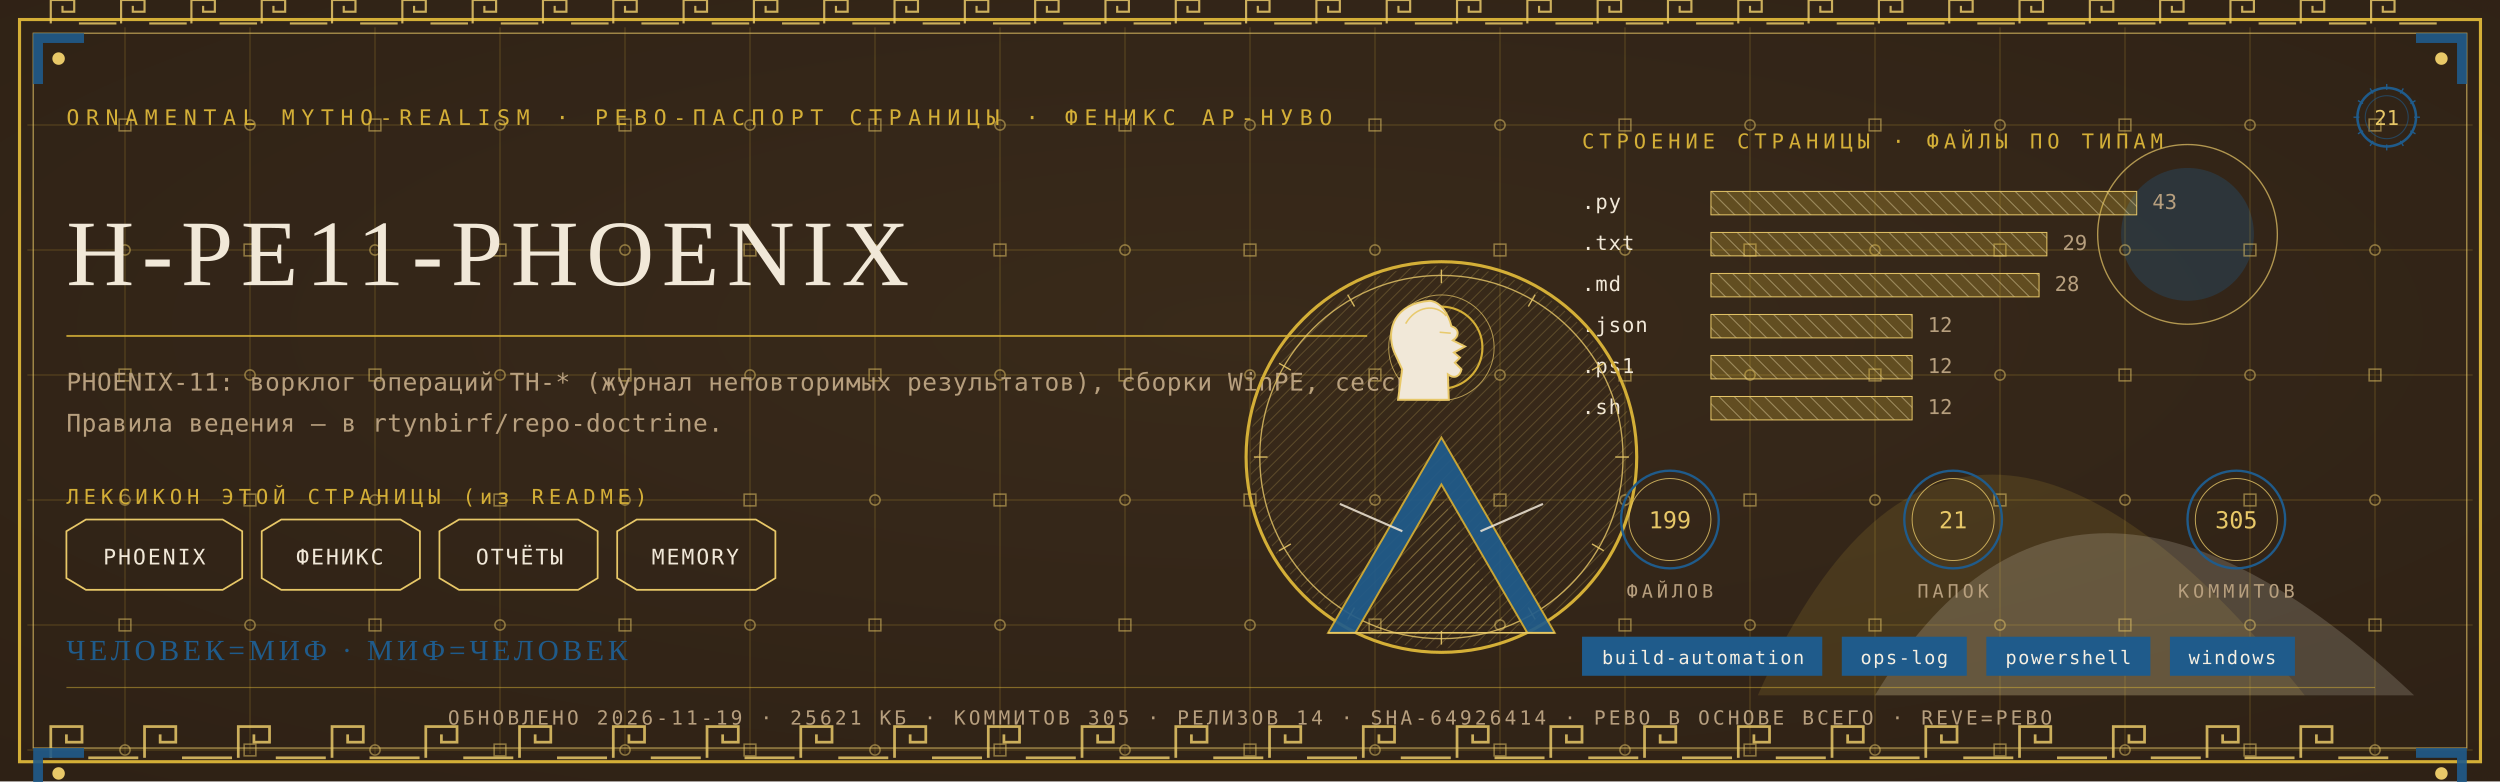
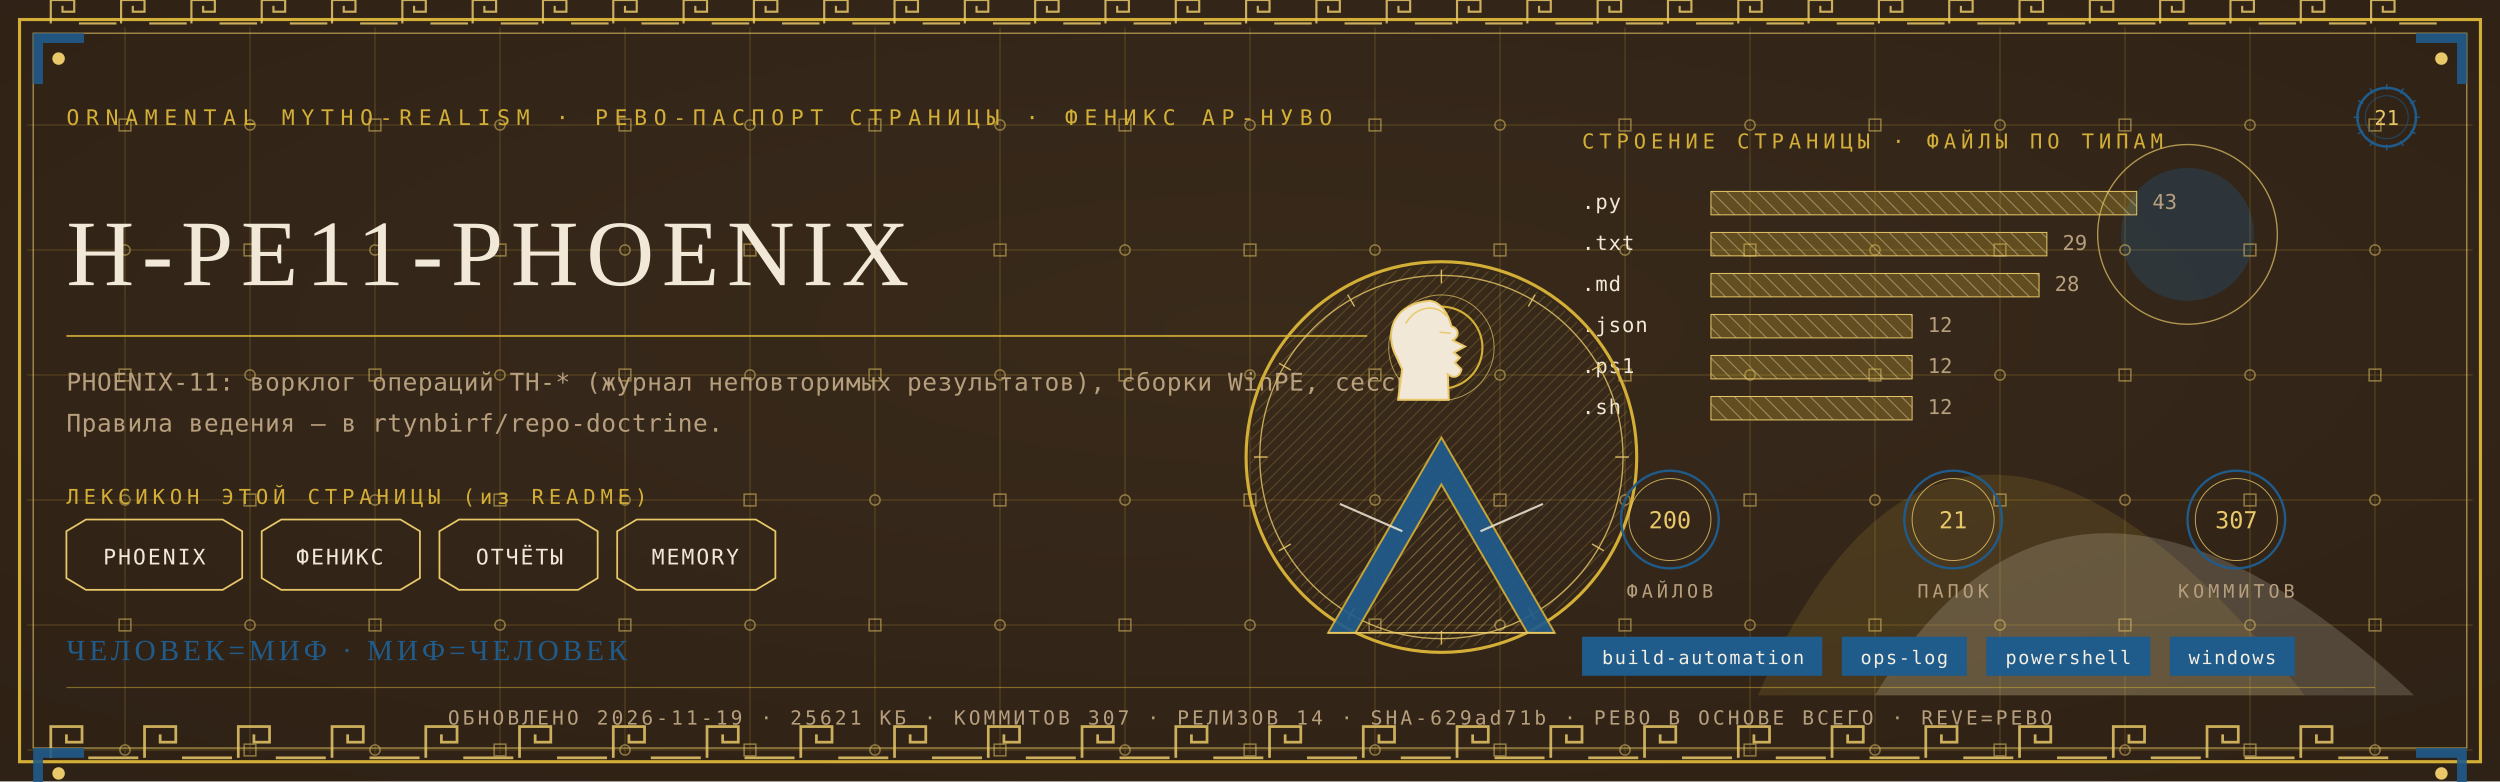
<svg xmlns="http://www.w3.org/2000/svg" viewBox="0 0 1280 400" width="1280" height="400">
  <defs>
    <radialGradient id="rp21" cx="0.5" cy="0.42" r="1.1">
      <stop offset="0" stop-color="#3A2A1B" />
      <stop offset="1" stop-color="#2A1D12" />
    </radialGradient>
    <pattern id="hatchm" width="4.2" height="4.2" patternUnits="userSpaceOnUse" patternTransform="rotate(45)">
      <rect width="4.2" height="4.2" fill="none" />
      <line x1="0" y1="0" x2="0" y2="4.2" stroke="#E8C868" stroke-width="0.5" />
    </pattern>
    <pattern id="hatchv" width="5.5" height="5.5" patternUnits="userSpaceOnUse" patternTransform="rotate(-45)">
      <rect width="5.5" height="5.5" fill="none" />
      <line x1="0" y1="0" x2="0" y2="5.5" stroke="#F1E8D8" stroke-width="0.5" />
    </pattern>
  </defs>
  <rect width="1280" height="400" fill="#2A1D12" />
  <rect width="1280" height="400" fill="url(#rp21)" opacity="0.94" />
  <path d="M 900 356 Q 1000 130 1180 356 Z" fill="#D4AF37" opacity="0.14" />
  <path d="M 960 356 Q 1060 190 1236 356 Z" fill="#F1E8D8" opacity="0.18" />
  <circle cx="1120" cy="120" r="34" fill="#1F5B8B" opacity="0.30" />
  <circle cx="1120" cy="120" r="46" fill="none" stroke="#E8C868" stroke-width="0.7" opacity="0.7" />
  <g stroke="#D4AF37" stroke-width="0.45" opacity="0.30">
    <line x1="64" y1="14" x2="64" y2="386" />
    <line x1="128" y1="14" x2="128" y2="386" />
    <line x1="192" y1="14" x2="192" y2="386" />
    <line x1="256" y1="14" x2="256" y2="386" />
    <line x1="320" y1="14" x2="320" y2="386" />
    <line x1="384" y1="14" x2="384" y2="386" />
    <line x1="448" y1="14" x2="448" y2="386" />
    <line x1="512" y1="14" x2="512" y2="386" />
    <line x1="576" y1="14" x2="576" y2="386" />
    <line x1="640" y1="14" x2="640" y2="386" />
    <line x1="704" y1="14" x2="704" y2="386" />
    <line x1="768" y1="14" x2="768" y2="386" />
    <line x1="832" y1="14" x2="832" y2="386" />
    <line x1="896" y1="14" x2="896" y2="386" />
    <line x1="960" y1="14" x2="960" y2="386" />
    <line x1="1024" y1="14" x2="1024" y2="386" />
    <line x1="1088" y1="14" x2="1088" y2="386" />
    <line x1="1152" y1="14" x2="1152" y2="386" />
    <line x1="1216" y1="14" x2="1216" y2="386" />
    <line x1="14" y1="64" x2="1266" y2="64" />
    <line x1="14" y1="128" x2="1266" y2="128" />
    <line x1="14" y1="192" x2="1266" y2="192" />
    <line x1="14" y1="256" x2="1266" y2="256" />
    <line x1="14" y1="320" x2="1266" y2="320" />
    <line x1="14" y1="384" x2="1266" y2="384" />
  </g>
  <g fill="none" stroke="#E8C868" stroke-width="0.8" opacity="0.5">
    <rect x="61" y="61" width="6" height="6" />
    <circle cx="64" cy="128" r="2.6" />
    <rect x="61" y="189" width="6" height="6" />
    <circle cx="64" cy="256" r="2.6" />
    <rect x="61" y="317" width="6" height="6" />
    <circle cx="64" cy="384" r="2.6" />
    <circle cx="128" cy="64" r="2.6" />
    <rect x="125" y="125" width="6" height="6" />
    <circle cx="128" cy="192" r="2.6" />
    <rect x="125" y="253" width="6" height="6" />
    <circle cx="128" cy="320" r="2.6" />
    <rect x="125" y="381" width="6" height="6" />
    <rect x="189" y="61" width="6" height="6" />
    <circle cx="192" cy="128" r="2.6" />
    <rect x="189" y="189" width="6" height="6" />
    <circle cx="192" cy="256" r="2.6" />
    <rect x="189" y="317" width="6" height="6" />
    <circle cx="192" cy="384" r="2.6" />
    <circle cx="256" cy="64" r="2.6" />
    <rect x="253" y="125" width="6" height="6" />
    <circle cx="256" cy="192" r="2.6" />
    <rect x="253" y="253" width="6" height="6" />
    <circle cx="256" cy="320" r="2.6" />
    <rect x="253" y="381" width="6" height="6" />
    <rect x="317" y="61" width="6" height="6" />
    <circle cx="320" cy="128" r="2.6" />
    <rect x="317" y="189" width="6" height="6" />
    <circle cx="320" cy="256" r="2.6" />
    <rect x="317" y="317" width="6" height="6" />
    <circle cx="320" cy="384" r="2.6" />
    <circle cx="384" cy="64" r="2.6" />
    <rect x="381" y="125" width="6" height="6" />
    <circle cx="384" cy="192" r="2.6" />
    <rect x="381" y="253" width="6" height="6" />
    <circle cx="384" cy="320" r="2.6" />
    <rect x="381" y="381" width="6" height="6" />
    <rect x="445" y="61" width="6" height="6" />
    <circle cx="448" cy="128" r="2.6" />
    <rect x="445" y="189" width="6" height="6" />
    <circle cx="448" cy="256" r="2.6" />
    <rect x="445" y="317" width="6" height="6" />
    <circle cx="448" cy="384" r="2.6" />
    <circle cx="512" cy="64" r="2.6" />
    <rect x="509" y="125" width="6" height="6" />
    <circle cx="512" cy="192" r="2.6" />
    <rect x="509" y="253" width="6" height="6" />
    <circle cx="512" cy="320" r="2.6" />
    <rect x="509" y="381" width="6" height="6" />
    <rect x="573" y="61" width="6" height="6" />
    <circle cx="576" cy="128" r="2.6" />
    <rect x="573" y="189" width="6" height="6" />
    <circle cx="576" cy="256" r="2.6" />
    <rect x="573" y="317" width="6" height="6" />
    <circle cx="576" cy="384" r="2.6" />
    <circle cx="640" cy="64" r="2.6" />
    <rect x="637" y="125" width="6" height="6" />
    <circle cx="640" cy="192" r="2.6" />
    <rect x="637" y="253" width="6" height="6" />
    <circle cx="640" cy="320" r="2.6" />
    <rect x="637" y="381" width="6" height="6" />
    <rect x="701" y="61" width="6" height="6" />
    <circle cx="704" cy="128" r="2.6" />
    <rect x="701" y="189" width="6" height="6" />
    <circle cx="704" cy="256" r="2.6" />
    <rect x="701" y="317" width="6" height="6" />
    <circle cx="704" cy="384" r="2.6" />
    <circle cx="768" cy="64" r="2.6" />
    <rect x="765" y="125" width="6" height="6" />
    <circle cx="768" cy="192" r="2.6" />
    <rect x="765" y="253" width="6" height="6" />
    <circle cx="768" cy="320" r="2.6" />
    <rect x="765" y="381" width="6" height="6" />
    <rect x="829" y="61" width="6" height="6" />
    <circle cx="832" cy="128" r="2.6" />
    <rect x="829" y="189" width="6" height="6" />
    <circle cx="832" cy="256" r="2.6" />
    <rect x="829" y="317" width="6" height="6" />
    <circle cx="832" cy="384" r="2.6" />
    <circle cx="896" cy="64" r="2.6" />
    <rect x="893" y="125" width="6" height="6" />
    <circle cx="896" cy="192" r="2.6" />
    <rect x="893" y="253" width="6" height="6" />
    <circle cx="896" cy="320" r="2.6" />
    <rect x="893" y="381" width="6" height="6" />
    <rect x="957" y="61" width="6" height="6" />
    <circle cx="960" cy="128" r="2.6" />
    <rect x="957" y="189" width="6" height="6" />
    <circle cx="960" cy="256" r="2.6" />
    <rect x="957" y="317" width="6" height="6" />
    <circle cx="960" cy="384" r="2.6" />
    <circle cx="1024" cy="64" r="2.6" />
    <rect x="1021" y="125" width="6" height="6" />
    <circle cx="1024" cy="192" r="2.6" />
    <rect x="1021" y="253" width="6" height="6" />
    <circle cx="1024" cy="320" r="2.6" />
    <rect x="1021" y="381" width="6" height="6" />
    <rect x="1085" y="61" width="6" height="6" />
    <circle cx="1088" cy="128" r="2.6" />
    <rect x="1085" y="189" width="6" height="6" />
    <circle cx="1088" cy="256" r="2.6" />
    <rect x="1085" y="317" width="6" height="6" />
    <circle cx="1088" cy="384" r="2.6" />
    <circle cx="1152" cy="64" r="2.6" />
    <rect x="1149" y="125" width="6" height="6" />
    <circle cx="1152" cy="192" r="2.6" />
    <rect x="1149" y="253" width="6" height="6" />
    <circle cx="1152" cy="320" r="2.6" />
    <rect x="1149" y="381" width="6" height="6" />
    <rect x="1213" y="61" width="6" height="6" />
    <circle cx="1216" cy="128" r="2.6" />
    <rect x="1213" y="189" width="6" height="6" />
    <circle cx="1216" cy="256" r="2.6" />
    <rect x="1213" y="317" width="6" height="6" />
    <circle cx="1216" cy="384" r="2.6" />
  </g>
  <rect x="10" y="10" width="1260" height="380" fill="none" stroke="#D4AF37" stroke-width="1.6" />
  <rect x="17" y="17" width="1246" height="366" fill="none" stroke="#E8C868" stroke-width="0.6" opacity="0.75" />
  <g fill="none" stroke="#E8C868" stroke-width="1.4" opacity="0.85">
    <path d="M 26 388 L 26 372 L 42 372 L 42 380.0 L 34.0 380.0 L 34.0 376.0" />
    <line x1="45.2" y1="388" x2="70.8" y2="388" />
    <path d="M 74 388 L 74 372 L 90 372 L 90 380.0 L 82.0 380.0 L 82.0 376.0" />
    <line x1="93.2" y1="388" x2="118.8" y2="388" />
    <path d="M 122 388 L 122 372 L 138 372 L 138 380.0 L 130.0 380.0 L 130.0 376.0" />
    <line x1="141.2" y1="388" x2="166.8" y2="388" />
    <path d="M 170 388 L 170 372 L 186 372 L 186 380.0 L 178.0 380.0 L 178.0 376.0" />
    <line x1="189.2" y1="388" x2="214.8" y2="388" />
    <path d="M 218 388 L 218 372 L 234 372 L 234 380.0 L 226.0 380.0 L 226.0 376.0" />
    <line x1="237.2" y1="388" x2="262.8" y2="388" />
    <path d="M 266 388 L 266 372 L 282 372 L 282 380.0 L 274.0 380.0 L 274.0 376.0" />
    <line x1="285.2" y1="388" x2="310.8" y2="388" />
    <path d="M 314 388 L 314 372 L 330 372 L 330 380.0 L 322.0 380.0 L 322.0 376.0" />
    <line x1="333.2" y1="388" x2="358.8" y2="388" />
    <path d="M 362 388 L 362 372 L 378 372 L 378 380.0 L 370.0 380.0 L 370.0 376.0" />
    <line x1="381.2" y1="388" x2="406.8" y2="388" />
    <path d="M 410 388 L 410 372 L 426 372 L 426 380.0 L 418.0 380.0 L 418.0 376.0" />
    <line x1="429.2" y1="388" x2="454.8" y2="388" />
    <path d="M 458 388 L 458 372 L 474 372 L 474 380.0 L 466.0 380.0 L 466.0 376.0" />
    <line x1="477.2" y1="388" x2="502.8" y2="388" />
    <path d="M 506 388 L 506 372 L 522 372 L 522 380.0 L 514.0 380.0 L 514.0 376.0" />
    <line x1="525.2" y1="388" x2="550.8" y2="388" />
    <path d="M 554 388 L 554 372 L 570 372 L 570 380.0 L 562.0 380.0 L 562.0 376.0" />
    <line x1="573.2" y1="388" x2="598.8" y2="388" />
    <path d="M 602 388 L 602 372 L 618 372 L 618 380.0 L 610.0 380.0 L 610.0 376.0" />
    <line x1="621.2" y1="388" x2="646.8" y2="388" />
    <path d="M 650 388 L 650 372 L 666 372 L 666 380.0 L 658.0 380.0 L 658.0 376.0" />
    <line x1="669.2" y1="388" x2="694.8" y2="388" />
    <path d="M 698 388 L 698 372 L 714 372 L 714 380.0 L 706.0 380.0 L 706.0 376.0" />
    <line x1="717.2" y1="388" x2="742.8" y2="388" />
    <path d="M 746 388 L 746 372 L 762 372 L 762 380.0 L 754.0 380.0 L 754.0 376.0" />
    <line x1="765.2" y1="388" x2="790.8" y2="388" />
    <path d="M 794 388 L 794 372 L 810 372 L 810 380.0 L 802.0 380.0 L 802.0 376.0" />
    <line x1="813.2" y1="388" x2="838.8" y2="388" />
    <path d="M 842 388 L 842 372 L 858 372 L 858 380.0 L 850.0 380.0 L 850.0 376.0" />
    <line x1="861.2" y1="388" x2="886.8" y2="388" />
    <path d="M 890 388 L 890 372 L 906 372 L 906 380.0 L 898.0 380.0 L 898.0 376.0" />
    <line x1="909.2" y1="388" x2="934.8" y2="388" />
    <path d="M 938 388 L 938 372 L 954 372 L 954 380.0 L 946.0 380.0 L 946.0 376.0" />
    <line x1="957.2" y1="388" x2="982.8" y2="388" />
    <path d="M 986 388 L 986 372 L 1002 372 L 1002 380.0 L 994.0 380.0 L 994.0 376.0" />
    <line x1="1005.2" y1="388" x2="1030.8" y2="388" />
    <path d="M 1034 388 L 1034 372 L 1050 372 L 1050 380.0 L 1042.0 380.0 L 1042.0 376.0" />
    <line x1="1053.2" y1="388" x2="1078.8" y2="388" />
    <path d="M 1082 388 L 1082 372 L 1098 372 L 1098 380.0 L 1090.0 380.0 L 1090.0 376.0" />
    <line x1="1101.2" y1="388" x2="1126.8" y2="388" />
    <path d="M 1130 388 L 1130 372 L 1146 372 L 1146 380.0 L 1138.0 380.0 L 1138.0 376.0" />
    <line x1="1149.2" y1="388" x2="1174.8" y2="388" />
    <path d="M 1178 388 L 1178 372 L 1194 372 L 1194 380.0 L 1186.0 380.0 L 1186.0 376.0" />
    <line x1="1197.2" y1="388" x2="1222.8" y2="388" />
  </g>
  <g fill="none" stroke="#E8C868" stroke-width="1.1" opacity="0.85">
    <path d="M 26 12 L 26 0 L 38 0 L 38 6.0 L 32.0 6.0 L 32.0 3.0" />
    <line x1="40.4" y1="12" x2="59.6" y2="12" />
    <path d="M 62 12 L 62 0 L 74 0 L 74 6.0 L 68.0 6.0 L 68.0 3.0" />
    <line x1="76.4" y1="12" x2="95.6" y2="12" />
    <path d="M 98 12 L 98 0 L 110 0 L 110 6.0 L 104.0 6.0 L 104.0 3.0" />
    <line x1="112.4" y1="12" x2="131.6" y2="12" />
    <path d="M 134 12 L 134 0 L 146 0 L 146 6.0 L 140.0 6.0 L 140.0 3.0" />
    <line x1="148.4" y1="12" x2="167.6" y2="12" />
    <path d="M 170 12 L 170 0 L 182 0 L 182 6.0 L 176.0 6.0 L 176.0 3.0" />
    <line x1="184.4" y1="12" x2="203.6" y2="12" />
    <path d="M 206 12 L 206 0 L 218 0 L 218 6.0 L 212.0 6.0 L 212.0 3.0" />
    <line x1="220.4" y1="12" x2="239.6" y2="12" />
    <path d="M 242 12 L 242 0 L 254 0 L 254 6.0 L 248.0 6.0 L 248.0 3.0" />
    <line x1="256.4" y1="12" x2="275.6" y2="12" />
    <path d="M 278 12 L 278 0 L 290 0 L 290 6.0 L 284.0 6.0 L 284.0 3.0" />
    <line x1="292.4" y1="12" x2="311.6" y2="12" />
    <path d="M 314 12 L 314 0 L 326 0 L 326 6.0 L 320.0 6.0 L 320.0 3.0" />
    <line x1="328.4" y1="12" x2="347.6" y2="12" />
    <path d="M 350 12 L 350 0 L 362 0 L 362 6.0 L 356.0 6.0 L 356.0 3.0" />
    <line x1="364.4" y1="12" x2="383.6" y2="12" />
    <path d="M 386 12 L 386 0 L 398 0 L 398 6.0 L 392.0 6.0 L 392.0 3.0" />
    <line x1="400.4" y1="12" x2="419.6" y2="12" />
    <path d="M 422 12 L 422 0 L 434 0 L 434 6.0 L 428.0 6.0 L 428.0 3.0" />
    <line x1="436.4" y1="12" x2="455.6" y2="12" />
    <path d="M 458 12 L 458 0 L 470 0 L 470 6.0 L 464.0 6.0 L 464.0 3.0" />
    <line x1="472.4" y1="12" x2="491.6" y2="12" />
    <path d="M 494 12 L 494 0 L 506 0 L 506 6.0 L 500.0 6.0 L 500.0 3.0" />
    <line x1="508.4" y1="12" x2="527.6" y2="12" />
    <path d="M 530 12 L 530 0 L 542 0 L 542 6.0 L 536.0 6.0 L 536.0 3.0" />
    <line x1="544.4" y1="12" x2="563.6" y2="12" />
    <path d="M 566 12 L 566 0 L 578 0 L 578 6.0 L 572.0 6.0 L 572.0 3.0" />
    <line x1="580.4" y1="12" x2="599.6" y2="12" />
    <path d="M 602 12 L 602 0 L 614 0 L 614 6.0 L 608.0 6.0 L 608.0 3.0" />
    <line x1="616.4" y1="12" x2="635.6" y2="12" />
    <path d="M 638 12 L 638 0 L 650 0 L 650 6.0 L 644.0 6.0 L 644.0 3.0" />
    <line x1="652.4" y1="12" x2="671.6" y2="12" />
    <path d="M 674 12 L 674 0 L 686 0 L 686 6.0 L 680.0 6.0 L 680.0 3.0" />
    <line x1="688.4" y1="12" x2="707.6" y2="12" />
    <path d="M 710 12 L 710 0 L 722 0 L 722 6.0 L 716.0 6.0 L 716.0 3.0" />
    <line x1="724.4" y1="12" x2="743.6" y2="12" />
    <path d="M 746 12 L 746 0 L 758 0 L 758 6.0 L 752.0 6.0 L 752.0 3.0" />
    <line x1="760.4" y1="12" x2="779.6" y2="12" />
    <path d="M 782 12 L 782 0 L 794 0 L 794 6.0 L 788.0 6.0 L 788.0 3.0" />
    <line x1="796.4" y1="12" x2="815.6" y2="12" />
    <path d="M 818 12 L 818 0 L 830 0 L 830 6.0 L 824.0 6.0 L 824.0 3.0" />
    <line x1="832.4" y1="12" x2="851.6" y2="12" />
    <path d="M 854 12 L 854 0 L 866 0 L 866 6.0 L 860.0 6.0 L 860.0 3.0" />
    <line x1="868.4" y1="12" x2="887.6" y2="12" />
    <path d="M 890 12 L 890 0 L 902 0 L 902 6.0 L 896.0 6.0 L 896.0 3.0" />
    <line x1="904.4" y1="12" x2="923.6" y2="12" />
    <path d="M 926 12 L 926 0 L 938 0 L 938 6.0 L 932.0 6.0 L 932.0 3.0" />
    <line x1="940.4" y1="12" x2="959.6" y2="12" />
    <path d="M 962 12 L 962 0 L 974 0 L 974 6.0 L 968.0 6.0 L 968.0 3.0" />
    <line x1="976.4" y1="12" x2="995.6" y2="12" />
    <path d="M 998 12 L 998 0 L 1010 0 L 1010 6.0 L 1004.0 6.0 L 1004.0 3.0" />
    <line x1="1012.4" y1="12" x2="1031.6" y2="12" />
    <path d="M 1034 12 L 1034 0 L 1046 0 L 1046 6.0 L 1040.0 6.0 L 1040.0 3.0" />
    <line x1="1048.4" y1="12" x2="1067.6" y2="12" />
    <path d="M 1070 12 L 1070 0 L 1082 0 L 1082 6.0 L 1076.0 6.0 L 1076.0 3.0" />
    <line x1="1084.4" y1="12" x2="1103.6" y2="12" />
    <path d="M 1106 12 L 1106 0 L 1118 0 L 1118 6.0 L 1112.0 6.0 L 1112.0 3.0" />
    <line x1="1120.4" y1="12" x2="1139.6" y2="12" />
    <path d="M 1142 12 L 1142 0 L 1154 0 L 1154 6.0 L 1148.0 6.0 L 1148.0 3.0" />
    <line x1="1156.4" y1="12" x2="1175.6" y2="12" />
    <path d="M 1178 12 L 1178 0 L 1190 0 L 1190 6.0 L 1184.0 6.0 L 1184.0 3.0" />
    <line x1="1192.4" y1="12" x2="1211.6" y2="12" />
    <path d="M 1214 12 L 1214 0 L 1226 0 L 1226 6.0 L 1220.0 6.0 L 1220.0 3.0" />
    <line x1="1228.4" y1="12" x2="1247.6" y2="12" />
  </g>
  <g transform="translate(17,17) scale(1,1)">
    <path d="M 0 0 L 26 0 L 26 5 L 5 5 L 5 26 L 0 26 Z" fill="#1F5B8B" opacity="0.9" />
    <circle cx="13" cy="13" r="3.2" fill="#E8C868" />
  </g>
  <g transform="translate(1263,17) scale(-1,1)">
    <path d="M 0 0 L 26 0 L 26 5 L 5 5 L 5 26 L 0 26 Z" fill="#1F5B8B" opacity="0.9" />
    <circle cx="13" cy="13" r="3.2" fill="#E8C868" />
  </g>
  <g transform="translate(17,383) scale(1,1)">
    <path d="M 0 0 L 26 0 L 26 5 L 5 5 L 5 26 L 0 26 Z" fill="#1F5B8B" opacity="0.9" />
    <circle cx="13" cy="13" r="3.2" fill="#E8C868" />
  </g>
  <g transform="translate(1263,383) scale(-1,1)">
    <path d="M 0 0 L 26 0 L 26 5 L 5 5 L 5 26 L 0 26 Z" fill="#1F5B8B" opacity="0.9" />
    <circle cx="13" cy="13" r="3.2" fill="#E8C868" />
  </g>
  <text x="34" y="64" font-family="'Cascadia Mono', ui-monospace, Consolas, monospace" font-size="11" fill="#D4AF37" letter-spacing="3.4">ORNAMENTAL MYTHO-REALISM · РЕВО-ПАСПОРТ СТРАНИЦЫ · ФЕНИКС АР-НУВО</text>
  <g transform="translate(1222,60)">
    <circle r="15" fill="none" stroke="#1F5B8B" stroke-width="1.3" />
    <circle r="11" fill="none" stroke="#1F5B8B" stroke-width="0.55" opacity="0.6" />
    <text y="4" text-anchor="middle" font-family="'Cascadia Mono', ui-monospace, Consolas, monospace" font-size="10.5" fill="#E8C868">21</text>
    <g stroke="#1F5B8B" stroke-width="0.7">
      <line x1="0" y1="-17" x2="0" y2="-14" transform="rotate(0)" />
      <line x1="0" y1="-17" x2="0" y2="-14" transform="rotate(30)" />
      <line x1="0" y1="-17" x2="0" y2="-14" transform="rotate(60)" />
      <line x1="0" y1="-17" x2="0" y2="-14" transform="rotate(90)" />
      <line x1="0" y1="-17" x2="0" y2="-14" transform="rotate(120)" />
      <line x1="0" y1="-17" x2="0" y2="-14" transform="rotate(150)" />
      <line x1="0" y1="-17" x2="0" y2="-14" transform="rotate(180)" />
      <line x1="0" y1="-17" x2="0" y2="-14" transform="rotate(210)" />
      <line x1="0" y1="-17" x2="0" y2="-14" transform="rotate(240)" />
      <line x1="0" y1="-17" x2="0" y2="-14" transform="rotate(270)" />
      <line x1="0" y1="-17" x2="0" y2="-14" transform="rotate(300)" />
      <line x1="0" y1="-17" x2="0" y2="-14" transform="rotate(330)" />
    </g>
  </g>
  <text x="34" y="146" font-family="Georgia, 'Times New Roman', serif" font-size="48.0" fill="#F1E8D8" letter-spacing="4">H-PE11-PHOENIX</text>
  <line x1="34" y1="172" x2="700" y2="172" stroke="#D4AF37" stroke-width="1" opacity="0.85" />
  <text x="34" y="200" font-family="'Cascadia Mono', ui-monospace, Consolas, monospace" font-size="12.5" fill="#B79F7E" letter-spacing="0.3">PHOENIX-11: ворклог операций TH-* (журнал неповторимых результатов), сборки WinPE, сессии.</text>
  <text x="34" y="221" font-family="'Cascadia Mono', ui-monospace, Consolas, monospace" font-size="12.5" fill="#B79F7E" letter-spacing="0.3">Правила ведения — в rtynbirf/repo-doctrine.</text>
  <text x="34" y="258" font-family="'Cascadia Mono', ui-monospace, Consolas, monospace" font-size="10.5" fill="#D4AF37" letter-spacing="2.5">ЛЕКСИКОН ЭТОЙ СТРАНИЦЫ (из README)</text>
  <path d="M 34 272 L 44 266 L 114 266 L 124 272 L 124 296 L 114 302 L 44 302 L 34 296 Z" fill="none" stroke="#E8C868" stroke-width="0.9" />
  <text x="79" y="289" text-anchor="middle" font-family="'Cascadia Mono', ui-monospace, Consolas, monospace" font-size="11" fill="#F1E8D8" letter-spacing="1">PHOENIX</text>
  <path d="M 134 272 L 144 266 L 205 266 L 215 272 L 215 296 L 205 302 L 144 302 L 134 296 Z" fill="none" stroke="#E8C868" stroke-width="0.9" />
  <text x="174" y="289" text-anchor="middle" font-family="'Cascadia Mono', ui-monospace, Consolas, monospace" font-size="11" fill="#F1E8D8" letter-spacing="1">ФЕНИКС</text>
  <path d="M 225 272 L 235 266 L 296 266 L 306 272 L 306 296 L 296 302 L 235 302 L 225 296 Z" fill="none" stroke="#E8C868" stroke-width="0.9" />
  <text x="266" y="289" text-anchor="middle" font-family="'Cascadia Mono', ui-monospace, Consolas, monospace" font-size="11" fill="#F1E8D8" letter-spacing="1">ОТЧЁТЫ</text>
  <path d="M 316 272 L 326 266 L 387 266 L 397 272 L 397 296 L 387 302 L 326 302 L 316 296 Z" fill="none" stroke="#E8C868" stroke-width="0.9" />
  <text x="356" y="289" text-anchor="middle" font-family="'Cascadia Mono', ui-monospace, Consolas, monospace" font-size="11" fill="#F1E8D8" letter-spacing="1">MEMORY</text>
  <text x="810" y="76" font-family="'Cascadia Mono', ui-monospace, Consolas, monospace" font-size="10.5" fill="#D4AF37" letter-spacing="2.5">СТРОЕНИЕ СТРАНИЦЫ · ФАЙЛЫ ПО ТИПАМ</text>
  <text x="810" y="107" font-family="'Cascadia Mono', ui-monospace, Consolas, monospace" font-size="10.5" fill="#F1E8D8" letter-spacing="0.5">.py</text>
  <rect x="876" y="98" width="218" height="12" fill="url(#hatchv)" opacity="0.9" />
  <rect x="876" y="98" width="218" height="12" fill="#D4AF37" opacity="0.28" />
  <rect x="876" y="98" width="218" height="12" fill="none" stroke="#E8C868" stroke-width="0.5" />
  <text x="1102" y="107" font-family="'Cascadia Mono', ui-monospace, Consolas, monospace" font-size="10.5" fill="#B79F7E">43</text>
  <text x="810" y="128" font-family="'Cascadia Mono', ui-monospace, Consolas, monospace" font-size="10.5" fill="#F1E8D8" letter-spacing="0.5">.txt</text>
  <rect x="876" y="119" width="172" height="12" fill="url(#hatchv)" opacity="0.9" />
  <rect x="876" y="119" width="172" height="12" fill="#D4AF37" opacity="0.28" />
  <rect x="876" y="119" width="172" height="12" fill="none" stroke="#E8C868" stroke-width="0.5" />
  <text x="1056" y="128" font-family="'Cascadia Mono', ui-monospace, Consolas, monospace" font-size="10.5" fill="#B79F7E">29</text>
  <text x="810" y="149" font-family="'Cascadia Mono', ui-monospace, Consolas, monospace" font-size="10.5" fill="#F1E8D8" letter-spacing="0.5">.md</text>
  <rect x="876" y="140" width="168" height="12" fill="url(#hatchv)" opacity="0.9" />
  <rect x="876" y="140" width="168" height="12" fill="#D4AF37" opacity="0.28" />
  <rect x="876" y="140" width="168" height="12" fill="none" stroke="#E8C868" stroke-width="0.5" />
  <text x="1052" y="149" font-family="'Cascadia Mono', ui-monospace, Consolas, monospace" font-size="10.5" fill="#B79F7E">28</text>
  <text x="810" y="170" font-family="'Cascadia Mono', ui-monospace, Consolas, monospace" font-size="10.5" fill="#F1E8D8" letter-spacing="0.5">.json</text>
  <rect x="876" y="161" width="103" height="12" fill="url(#hatchv)" opacity="0.9" />
  <rect x="876" y="161" width="103" height="12" fill="#D4AF37" opacity="0.28" />
  <rect x="876" y="161" width="103" height="12" fill="none" stroke="#E8C868" stroke-width="0.5" />
  <text x="987" y="170" font-family="'Cascadia Mono', ui-monospace, Consolas, monospace" font-size="10.5" fill="#B79F7E">12</text>
  <text x="810" y="191" font-family="'Cascadia Mono', ui-monospace, Consolas, monospace" font-size="10.5" fill="#F1E8D8" letter-spacing="0.5">.ps1</text>
  <rect x="876" y="182" width="103" height="12" fill="url(#hatchv)" opacity="0.9" />
  <rect x="876" y="182" width="103" height="12" fill="#D4AF37" opacity="0.28" />
  <rect x="876" y="182" width="103" height="12" fill="none" stroke="#E8C868" stroke-width="0.5" />
  <text x="987" y="191" font-family="'Cascadia Mono', ui-monospace, Consolas, monospace" font-size="10.5" fill="#B79F7E">12</text>
  <text x="810" y="212" font-family="'Cascadia Mono', ui-monospace, Consolas, monospace" font-size="10.5" fill="#F1E8D8" letter-spacing="0.5">.sh</text>
  <rect x="876" y="203" width="103" height="12" fill="url(#hatchv)" opacity="0.9" />
  <rect x="876" y="203" width="103" height="12" fill="#D4AF37" opacity="0.28" />
  <rect x="876" y="203" width="103" height="12" fill="none" stroke="#E8C868" stroke-width="0.5" />
  <text x="987" y="212" font-family="'Cascadia Mono', ui-monospace, Consolas, monospace" font-size="10.5" fill="#B79F7E">12</text>
  <g transform="translate(738,234)">
    <circle r="100" fill="none" stroke="#D4AF37" stroke-width="1.6" />
    <circle r="93" fill="none" stroke="#E8C868" stroke-width="0.7" opacity="0.8" />
    <circle r="98" fill="url(#hatchm)" opacity="0.4" />
    <g stroke="#E8C868" stroke-width="0.7" opacity="0.9">
      <line x1="0" y1="-96" x2="0" y2="-89" transform="rotate(0)" />
      <line x1="0" y1="-96" x2="0" y2="-89" transform="rotate(30)" />
      <line x1="0" y1="-96" x2="0" y2="-89" transform="rotate(60)" />
      <line x1="0" y1="-96" x2="0" y2="-89" transform="rotate(90)" />
      <line x1="0" y1="-96" x2="0" y2="-89" transform="rotate(120)" />
      <line x1="0" y1="-96" x2="0" y2="-89" transform="rotate(150)" />
      <line x1="0" y1="-96" x2="0" y2="-89" transform="rotate(180)" />
      <line x1="0" y1="-96" x2="0" y2="-89" transform="rotate(210)" />
      <line x1="0" y1="-96" x2="0" y2="-89" transform="rotate(240)" />
      <line x1="0" y1="-96" x2="0" y2="-89" transform="rotate(270)" />
      <line x1="0" y1="-96" x2="0" y2="-89" transform="rotate(300)" />
      <line x1="0" y1="-96" x2="0" y2="-89" transform="rotate(330)" />
    </g>
    <circle cy="-56" r="21" fill="none" stroke="#D4AF37" stroke-width="1.1" />
    <circle cy="-56" r="27" fill="none" stroke="#E8C868" stroke-width="0.5" opacity="0.7" />
    <path d="M -6.0 -80.0 C -23.5 -78.7 -28.7 -65.7 -24.3 -54.0 L -20.1 -44.9 L -22.2 -29.3 L 3.8 -29.3 L 3.3 -42.3 C 6.9 -39.7 9.5 -41.5 10.3 -44.9 L 6.9 -48.3 L 9.5 -50.9 L 6.4 -53.5 L 12.1 -56.6 L 5.9 -59.7 C 9.5 -62.3 9.0 -65.7 5.1 -67.0 C 3.8 -72.7 -0.1 -79.5 -6.0 -80.0 Z" fill="#F1E8D8" stroke="#E8C868" stroke-width="1.0" />
    <g fill="none" stroke="#E8C868" stroke-width="0.8" opacity="0.95">
      <path d="M -18.3 -68.3 C -13.1 -77.4 -2.7 -78.7 2.5 -72.2" />
      <path d="M -0.9 -63.9 L 4.8 -63.4" />
    </g>
    <path d="M -58.0 90.0 L 0 -10.0 L 58.0 90.0 L 44.0 90.0 L 0 14.0 L -44.0 90.0 Z" fill="#1F5B8B" opacity="0.92" stroke="#D4AF37" stroke-width="1.0" />
    <path d="M -34.0 88.0 L 0 20.0 L 34.0 88.0" fill="url(#hatchm)" opacity="0.5" stroke="none" />
    <path d="M -58.0 90.0 L 58.0 90.0" fill="none" stroke="#E8C868" stroke-width="0.8" />
    <path d="M -52.0 24.0 L -20.0 38.0" fill="none" stroke="#F1E8D8" stroke-width="1.1" opacity="0.85" />
    <path d="M 52.0 24.0 L 20.0 38.0" fill="none" stroke="#F1E8D8" stroke-width="1.1" opacity="0.85" />
  </g>
  <g transform="translate(855,266)">
    <circle r="25" fill="none" stroke="#1F5B8B" stroke-width="1.2" />
    <circle r="21" fill="none" stroke="#E8C868" stroke-width="0.5" opacity="0.8" />
-     <text y="4.5" text-anchor="middle" font-family="'Cascadia Mono', ui-monospace, Consolas, monospace" font-size="12" fill="#E8C868">199</text>
+     <text y="4.5" text-anchor="middle" font-family="'Cascadia Mono', ui-monospace, Consolas, monospace" font-size="12" fill="#E8C868">200</text>
    <text y="40" text-anchor="middle" font-family="'Cascadia Mono', ui-monospace, Consolas, monospace" font-size="9.5" fill="#B79F7E" letter-spacing="2">ФАЙЛОВ</text>
  </g>
  <g transform="translate(1000,266)">
    <circle r="25" fill="none" stroke="#1F5B8B" stroke-width="1.2" />
    <circle r="21" fill="none" stroke="#E8C868" stroke-width="0.5" opacity="0.8" />
    <text y="4.5" text-anchor="middle" font-family="'Cascadia Mono', ui-monospace, Consolas, monospace" font-size="12" fill="#E8C868">21</text>
    <text y="40" text-anchor="middle" font-family="'Cascadia Mono', ui-monospace, Consolas, monospace" font-size="9.5" fill="#B79F7E" letter-spacing="2">ПАПОК</text>
  </g>
  <g transform="translate(1145,266)">
    <circle r="25" fill="none" stroke="#1F5B8B" stroke-width="1.2" />
    <circle r="21" fill="none" stroke="#E8C868" stroke-width="0.5" opacity="0.8" />
-     <text y="4.5" text-anchor="middle" font-family="'Cascadia Mono', ui-monospace, Consolas, monospace" font-size="12" fill="#E8C868">305</text>
+     <text y="4.5" text-anchor="middle" font-family="'Cascadia Mono', ui-monospace, Consolas, monospace" font-size="12" fill="#E8C868">307</text>
    <text y="40" text-anchor="middle" font-family="'Cascadia Mono', ui-monospace, Consolas, monospace" font-size="9.5" fill="#B79F7E" letter-spacing="2">КОММИТОВ</text>
  </g>
  <rect x="810" y="326" rx="0" width="123" height="20" fill="#1F5B8B" />
  <text x="872" y="340" text-anchor="middle" font-family="'Cascadia Mono', ui-monospace, Consolas, monospace" font-size="9.5" fill="#F5EFE2" letter-spacing="0.8">build-automation</text>
  <rect x="943" y="326" rx="0" width="64" height="20" fill="#1F5B8B" />
  <text x="975" y="340" text-anchor="middle" font-family="'Cascadia Mono', ui-monospace, Consolas, monospace" font-size="9.5" fill="#F5EFE2" letter-spacing="0.8">ops-log</text>
  <rect x="1017" y="326" rx="0" width="84" height="20" fill="#1F5B8B" />
  <text x="1059" y="340" text-anchor="middle" font-family="'Cascadia Mono', ui-monospace, Consolas, monospace" font-size="9.5" fill="#F5EFE2" letter-spacing="0.8">powershell</text>
  <rect x="1111" y="326" rx="0" width="64" height="20" fill="#1F5B8B" />
  <text x="1143" y="340" text-anchor="middle" font-family="'Cascadia Mono', ui-monospace, Consolas, monospace" font-size="9.5" fill="#F5EFE2" letter-spacing="0.8">windows</text>
  <text x="34" y="338" font-family="Georgia, 'Times New Roman', serif" font-size="15" fill="#1F5B8B" letter-spacing="2">ЧЕЛОВЕК=МИФ · МИФ=ЧЕЛОВЕК</text>
  <line x1="34" y1="352" x2="1216" y2="352" stroke="#D4AF37" stroke-width="0.6" opacity="0.5" />
-   <text x="640" y="371" text-anchor="middle" font-family="'Cascadia Mono', ui-monospace, Consolas, monospace" font-size="10" fill="#B79F7E" letter-spacing="1.6">ОБНОВЛЕНО 2026-11-19 · 25621 КБ · КОММИТОВ 305 · РЕЛИЗОВ 14 · SHA-64926414 · РЕВО В ОСНОВЕ ВСЕГО · REVE=РЕВО</text>
+   <text x="640" y="371" text-anchor="middle" font-family="'Cascadia Mono', ui-monospace, Consolas, monospace" font-size="10" fill="#B79F7E" letter-spacing="1.6">ОБНОВЛЕНО 2026-11-19 · 25621 КБ · КОММИТОВ 307 · РЕЛИЗОВ 14 · SHA-629ad71b · РЕВО В ОСНОВЕ ВСЕГО · REVE=РЕВО</text>
</svg>
